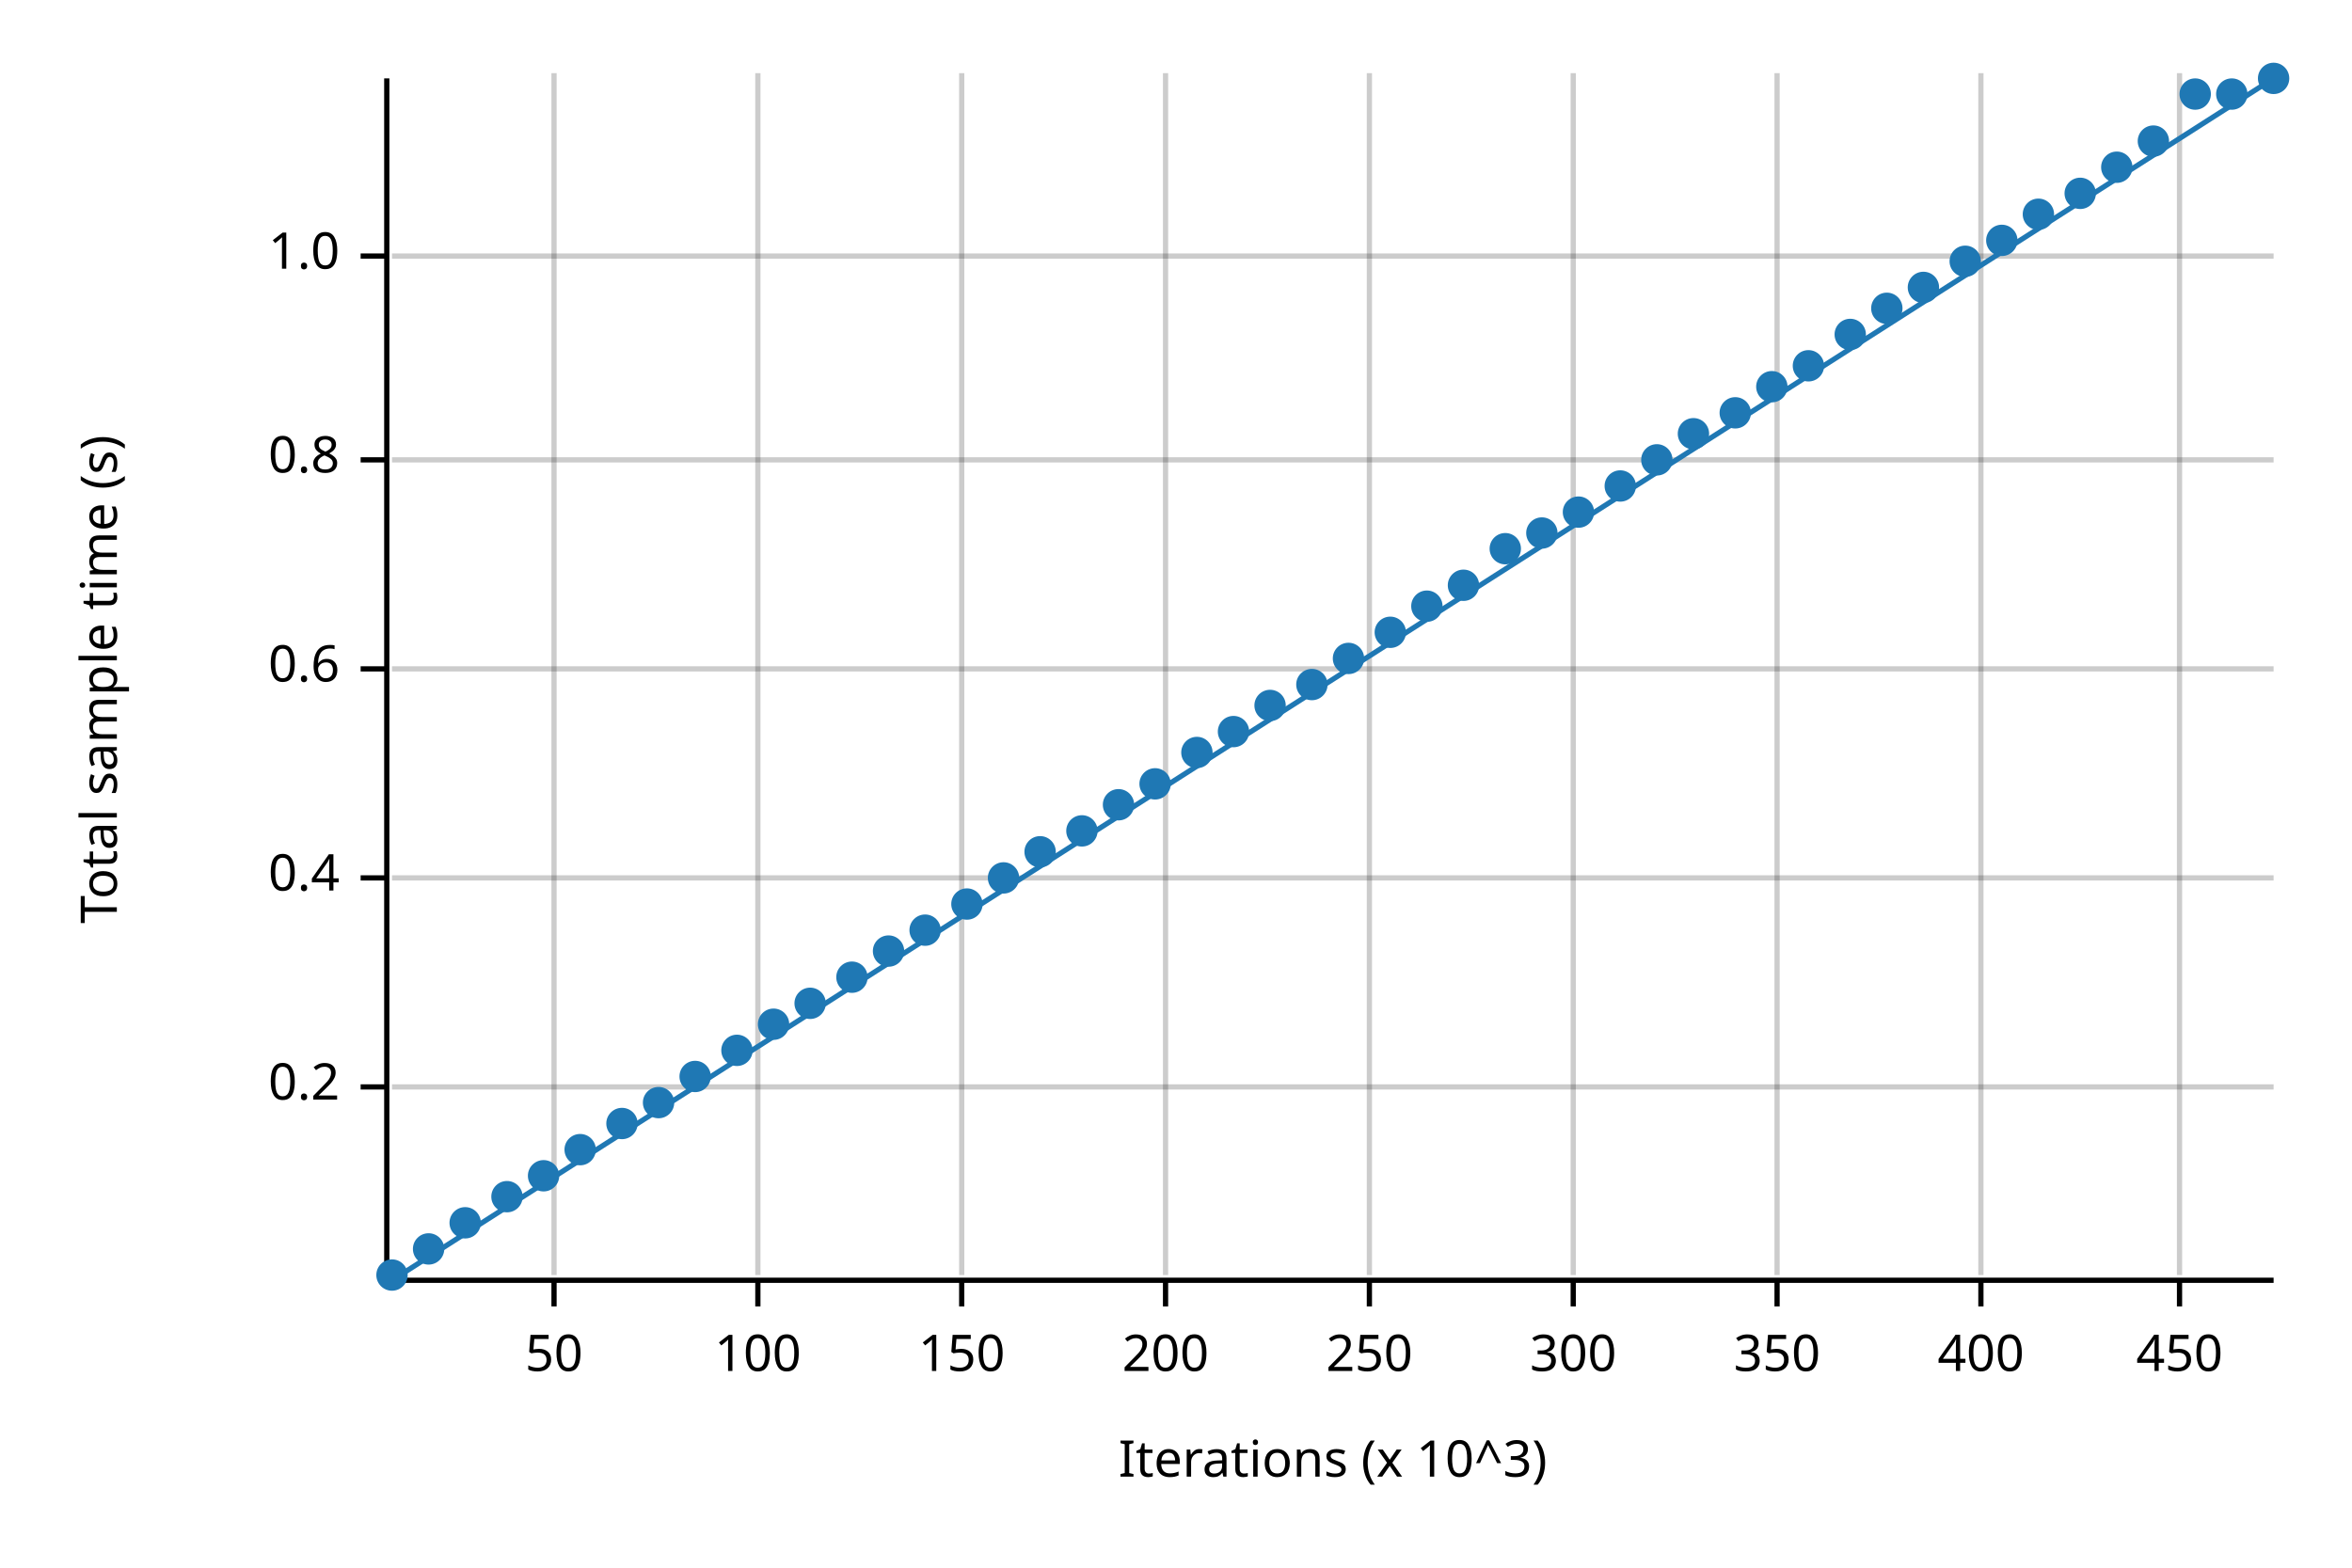
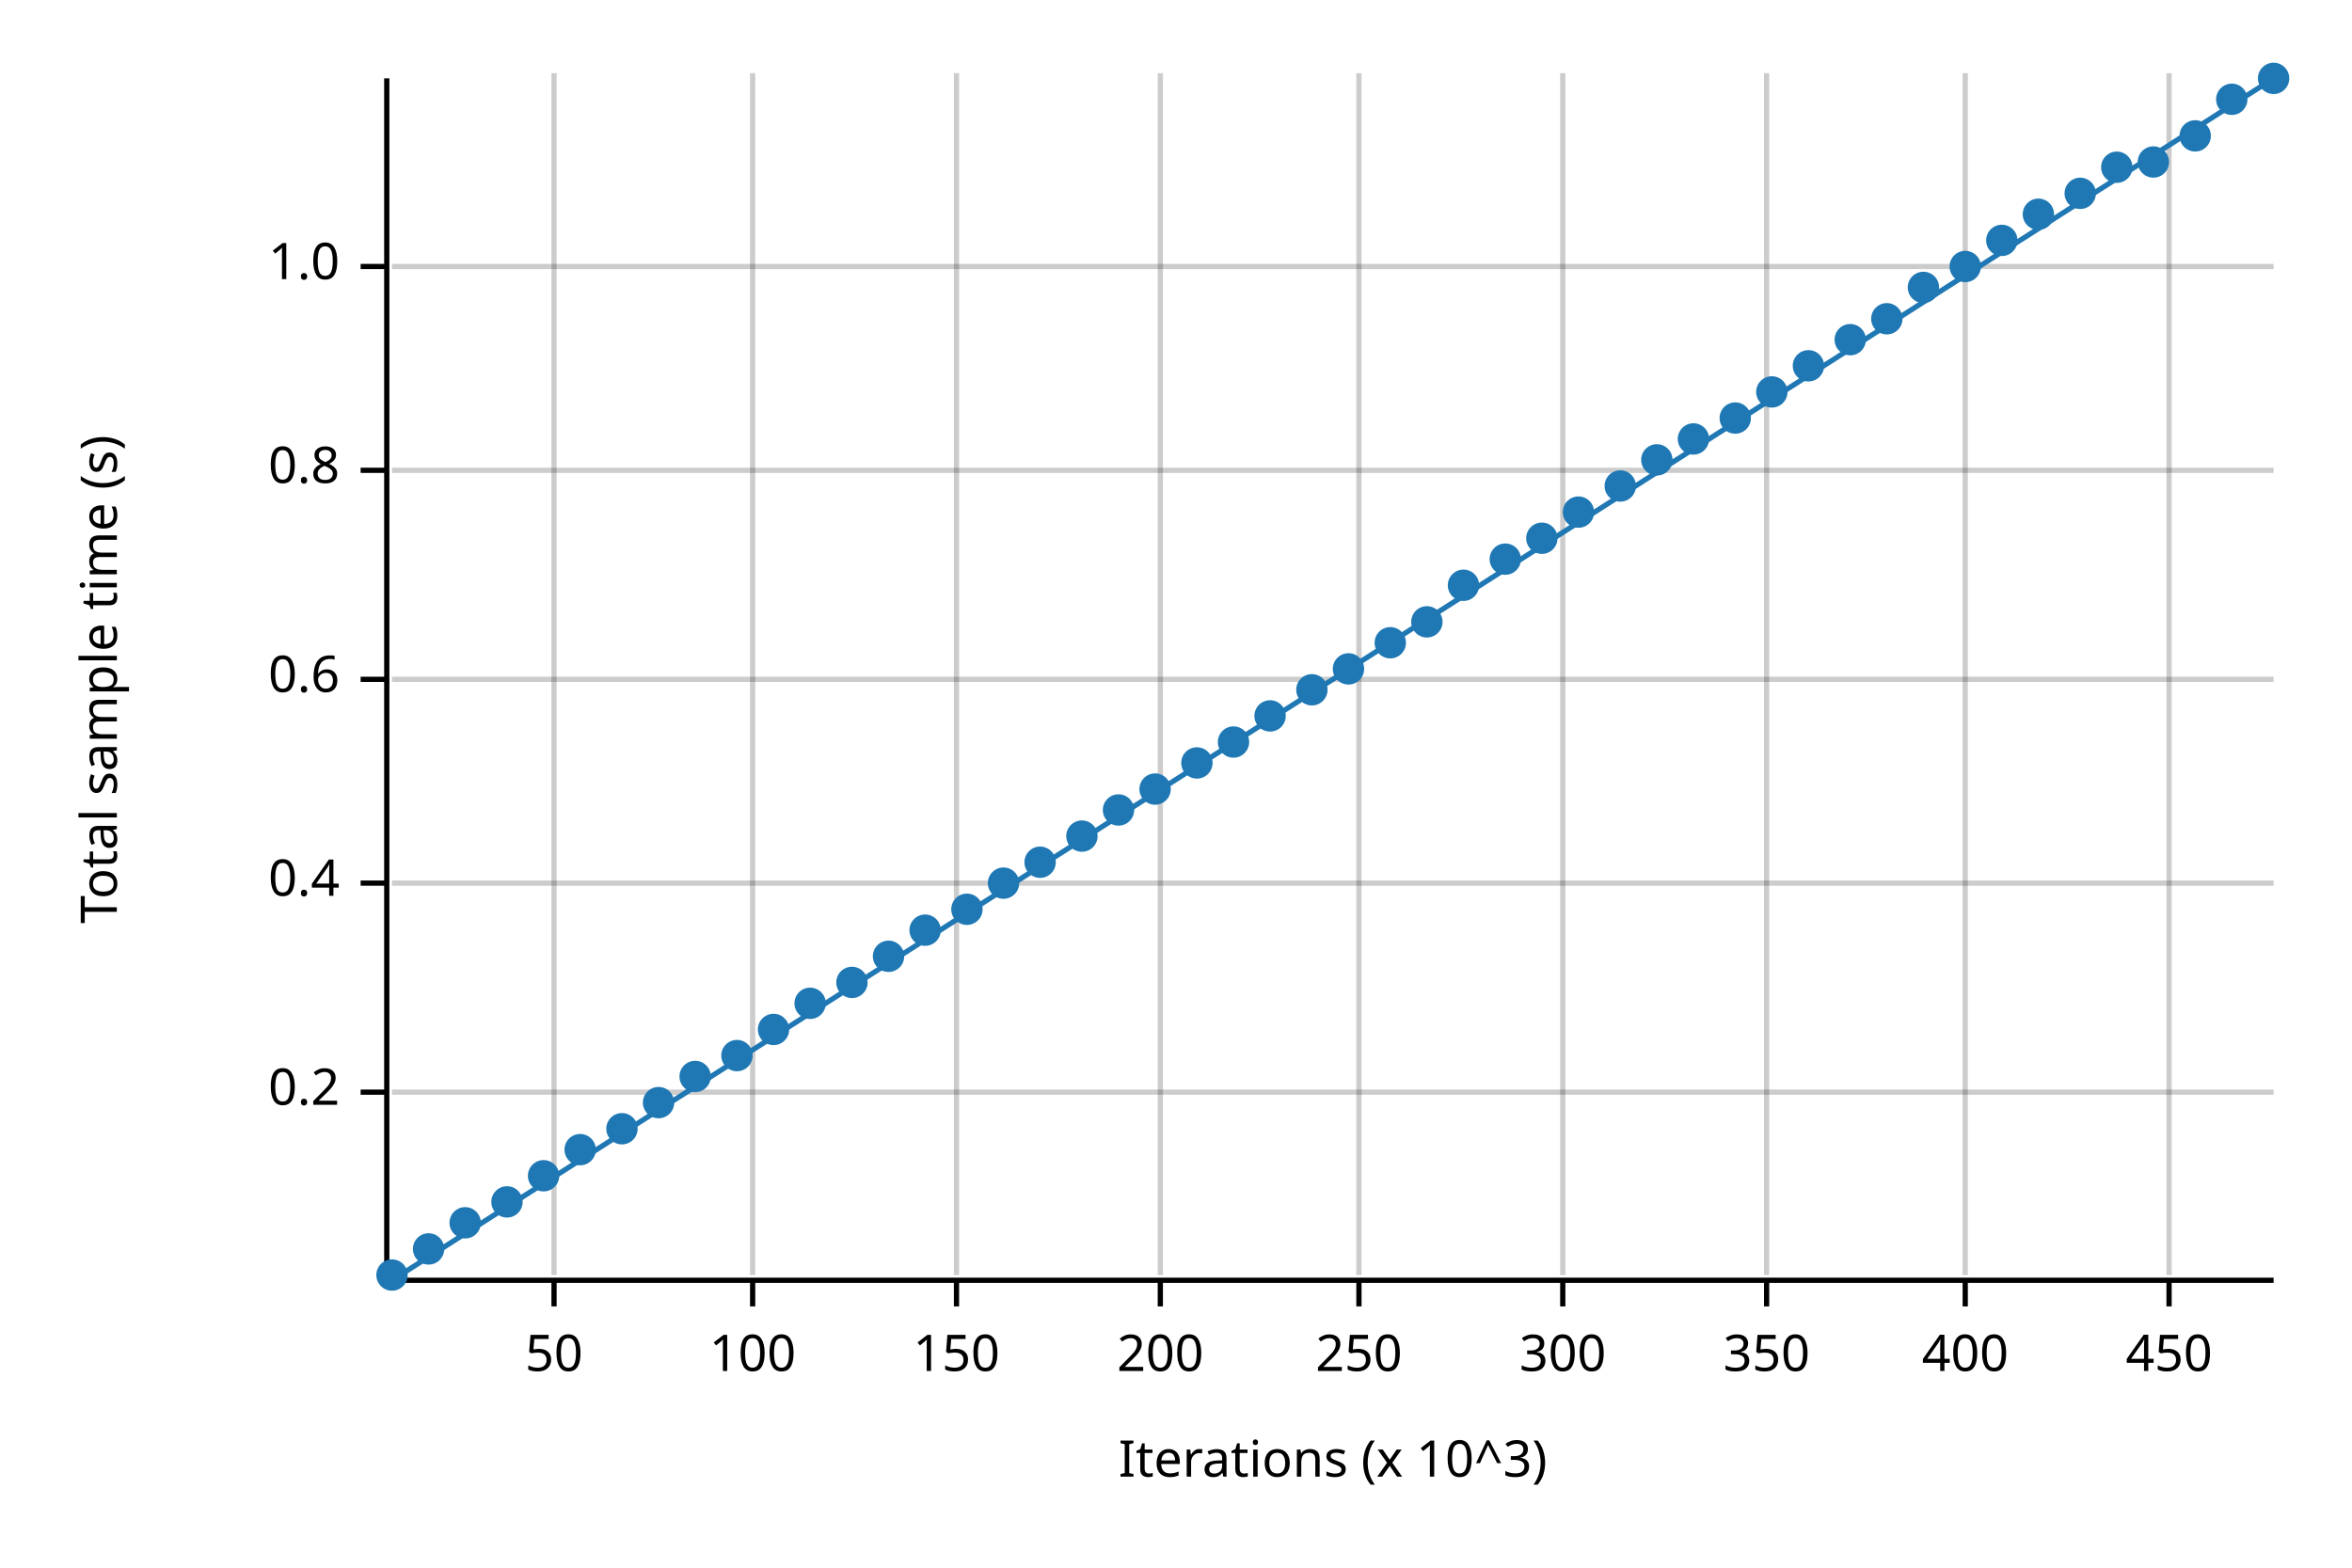
<svg xmlns="http://www.w3.org/2000/svg" width="450" height="300" viewBox="0 0 450 300">
  <text x="15" y="130" dy="0.76em" text-anchor="middle" font-family="sans-serif" font-size="9.677" opacity="1" fill="#000000" transform="rotate(270, 15, 130)">
Total sample time (s)
</text>
  <text x="255" y="285" dy="-0.5ex" text-anchor="middle" font-family="sans-serif" font-size="9.677" opacity="1" fill="#000000">
Iterations (x 10^3)
</text>
  <line opacity="0.2" stroke="#000000" stroke-width="1" x1="106" y1="244" x2="106" y2="14" />
-   <line opacity="0.2" stroke="#000000" stroke-width="1" x1="145" y1="244" x2="145" y2="14" />
-   <line opacity="0.2" stroke="#000000" stroke-width="1" x1="184" y1="244" x2="184" y2="14" />
-   <line opacity="0.2" stroke="#000000" stroke-width="1" x1="223" y1="244" x2="223" y2="14" />
-   <line opacity="0.2" stroke="#000000" stroke-width="1" x1="262" y1="244" x2="262" y2="14" />
-   <line opacity="0.2" stroke="#000000" stroke-width="1" x1="301" y1="244" x2="301" y2="14" />
-   <line opacity="0.2" stroke="#000000" stroke-width="1" x1="340" y1="244" x2="340" y2="14" />
-   <line opacity="0.2" stroke="#000000" stroke-width="1" x1="379" y1="244" x2="379" y2="14" />
-   <line opacity="0.2" stroke="#000000" stroke-width="1" x1="417" y1="244" x2="417" y2="14" />
-   <line opacity="0.2" stroke="#000000" stroke-width="1" x1="75" y1="208" x2="435" y2="208" />
-   <line opacity="0.2" stroke="#000000" stroke-width="1" x1="75" y1="168" x2="435" y2="168" />
-   <line opacity="0.2" stroke="#000000" stroke-width="1" x1="75" y1="128" x2="435" y2="128" />
-   <line opacity="0.2" stroke="#000000" stroke-width="1" x1="75" y1="88" x2="435" y2="88" />
-   <line opacity="0.2" stroke="#000000" stroke-width="1" x1="75" y1="49" x2="435" y2="49" />
+   <line opacity="0.2" stroke="#000000" stroke-width="1" x1="144" y1="244" x2="144" y2="14" />
+   <line opacity="0.2" stroke="#000000" stroke-width="1" x1="183" y1="244" x2="183" y2="14" />
+   <line opacity="0.2" stroke="#000000" stroke-width="1" x1="222" y1="244" x2="222" y2="14" />
+   <line opacity="0.2" stroke="#000000" stroke-width="1" x1="260" y1="244" x2="260" y2="14" />
+   <line opacity="0.2" stroke="#000000" stroke-width="1" x1="299" y1="244" x2="299" y2="14" />
+   <line opacity="0.2" stroke="#000000" stroke-width="1" x1="338" y1="244" x2="338" y2="14" />
+   <line opacity="0.2" stroke="#000000" stroke-width="1" x1="376" y1="244" x2="376" y2="14" />
+   <line opacity="0.2" stroke="#000000" stroke-width="1" x1="415" y1="244" x2="415" y2="14" />
+   <line opacity="0.2" stroke="#000000" stroke-width="1" x1="75" y1="209" x2="435" y2="209" />
+   <line opacity="0.2" stroke="#000000" stroke-width="1" x1="75" y1="169" x2="435" y2="169" />
+   <line opacity="0.2" stroke="#000000" stroke-width="1" x1="75" y1="130" x2="435" y2="130" />
+   <line opacity="0.2" stroke="#000000" stroke-width="1" x1="75" y1="90" x2="435" y2="90" />
+   <line opacity="0.2" stroke="#000000" stroke-width="1" x1="75" y1="51" x2="435" y2="51" />
  <polyline fill="none" opacity="1" stroke="#000000" stroke-width="1" points="74,15 74,245 " />
-   <text x="65" y="208" dy="0.5ex" text-anchor="end" font-family="sans-serif" font-size="9.677" opacity="1" fill="#000000">
+   <text x="65" y="209" dy="0.5ex" text-anchor="end" font-family="sans-serif" font-size="9.677" opacity="1" fill="#000000">
0.2
</text>
-   <polyline fill="none" opacity="1" stroke="#000000" stroke-width="1" points="69,208 74,208 " />
-   <text x="65" y="168" dy="0.5ex" text-anchor="end" font-family="sans-serif" font-size="9.677" opacity="1" fill="#000000">
+   <polyline fill="none" opacity="1" stroke="#000000" stroke-width="1" points="69,209 74,209 " />
+   <text x="65" y="169" dy="0.5ex" text-anchor="end" font-family="sans-serif" font-size="9.677" opacity="1" fill="#000000">
0.4
</text>
-   <polyline fill="none" opacity="1" stroke="#000000" stroke-width="1" points="69,168 74,168 " />
-   <text x="65" y="128" dy="0.5ex" text-anchor="end" font-family="sans-serif" font-size="9.677" opacity="1" fill="#000000">
+   <polyline fill="none" opacity="1" stroke="#000000" stroke-width="1" points="69,169 74,169 " />
+   <text x="65" y="130" dy="0.5ex" text-anchor="end" font-family="sans-serif" font-size="9.677" opacity="1" fill="#000000">
0.6
</text>
-   <polyline fill="none" opacity="1" stroke="#000000" stroke-width="1" points="69,128 74,128 " />
-   <text x="65" y="88" dy="0.5ex" text-anchor="end" font-family="sans-serif" font-size="9.677" opacity="1" fill="#000000">
+   <polyline fill="none" opacity="1" stroke="#000000" stroke-width="1" points="69,130 74,130 " />
+   <text x="65" y="90" dy="0.5ex" text-anchor="end" font-family="sans-serif" font-size="9.677" opacity="1" fill="#000000">
0.8
</text>
-   <polyline fill="none" opacity="1" stroke="#000000" stroke-width="1" points="69,88 74,88 " />
-   <text x="65" y="49" dy="0.5ex" text-anchor="end" font-family="sans-serif" font-size="9.677" opacity="1" fill="#000000">
+   <polyline fill="none" opacity="1" stroke="#000000" stroke-width="1" points="69,90 74,90 " />
+   <text x="65" y="51" dy="0.5ex" text-anchor="end" font-family="sans-serif" font-size="9.677" opacity="1" fill="#000000">
1.0
</text>
-   <polyline fill="none" opacity="1" stroke="#000000" stroke-width="1" points="69,49 74,49 " />
+   <polyline fill="none" opacity="1" stroke="#000000" stroke-width="1" points="69,51 74,51 " />
  <polyline fill="none" opacity="1" stroke="#000000" stroke-width="1" points="75,245 435,245 " />
  <text x="106" y="255" dy="0.76em" text-anchor="middle" font-family="sans-serif" font-size="9.677" opacity="1" fill="#000000">
50
</text>
  <polyline fill="none" opacity="1" stroke="#000000" stroke-width="1" points="106,245 106,250 " />
-   <text x="145" y="255" dy="0.76em" text-anchor="middle" font-family="sans-serif" font-size="9.677" opacity="1" fill="#000000">
+   <text x="144" y="255" dy="0.76em" text-anchor="middle" font-family="sans-serif" font-size="9.677" opacity="1" fill="#000000">
100
</text>
-   <polyline fill="none" opacity="1" stroke="#000000" stroke-width="1" points="145,245 145,250 " />
-   <text x="184" y="255" dy="0.76em" text-anchor="middle" font-family="sans-serif" font-size="9.677" opacity="1" fill="#000000">
+   <polyline fill="none" opacity="1" stroke="#000000" stroke-width="1" points="144,245 144,250 " />
+   <text x="183" y="255" dy="0.76em" text-anchor="middle" font-family="sans-serif" font-size="9.677" opacity="1" fill="#000000">
150
</text>
-   <polyline fill="none" opacity="1" stroke="#000000" stroke-width="1" points="184,245 184,250 " />
-   <text x="223" y="255" dy="0.76em" text-anchor="middle" font-family="sans-serif" font-size="9.677" opacity="1" fill="#000000">
+   <polyline fill="none" opacity="1" stroke="#000000" stroke-width="1" points="183,245 183,250 " />
+   <text x="222" y="255" dy="0.76em" text-anchor="middle" font-family="sans-serif" font-size="9.677" opacity="1" fill="#000000">
200
</text>
-   <polyline fill="none" opacity="1" stroke="#000000" stroke-width="1" points="223,245 223,250 " />
-   <text x="262" y="255" dy="0.76em" text-anchor="middle" font-family="sans-serif" font-size="9.677" opacity="1" fill="#000000">
+   <polyline fill="none" opacity="1" stroke="#000000" stroke-width="1" points="222,245 222,250 " />
+   <text x="260" y="255" dy="0.76em" text-anchor="middle" font-family="sans-serif" font-size="9.677" opacity="1" fill="#000000">
250
</text>
-   <polyline fill="none" opacity="1" stroke="#000000" stroke-width="1" points="262,245 262,250 " />
-   <text x="301" y="255" dy="0.76em" text-anchor="middle" font-family="sans-serif" font-size="9.677" opacity="1" fill="#000000">
+   <polyline fill="none" opacity="1" stroke="#000000" stroke-width="1" points="260,245 260,250 " />
+   <text x="299" y="255" dy="0.76em" text-anchor="middle" font-family="sans-serif" font-size="9.677" opacity="1" fill="#000000">
300
</text>
-   <polyline fill="none" opacity="1" stroke="#000000" stroke-width="1" points="301,245 301,250 " />
-   <text x="340" y="255" dy="0.76em" text-anchor="middle" font-family="sans-serif" font-size="9.677" opacity="1" fill="#000000">
+   <polyline fill="none" opacity="1" stroke="#000000" stroke-width="1" points="299,245 299,250 " />
+   <text x="338" y="255" dy="0.76em" text-anchor="middle" font-family="sans-serif" font-size="9.677" opacity="1" fill="#000000">
350
</text>
-   <polyline fill="none" opacity="1" stroke="#000000" stroke-width="1" points="340,245 340,250 " />
-   <text x="379" y="255" dy="0.76em" text-anchor="middle" font-family="sans-serif" font-size="9.677" opacity="1" fill="#000000">
+   <polyline fill="none" opacity="1" stroke="#000000" stroke-width="1" points="338,245 338,250 " />
+   <text x="376" y="255" dy="0.76em" text-anchor="middle" font-family="sans-serif" font-size="9.677" opacity="1" fill="#000000">
400
</text>
-   <polyline fill="none" opacity="1" stroke="#000000" stroke-width="1" points="379,245 379,250 " />
-   <text x="417" y="255" dy="0.76em" text-anchor="middle" font-family="sans-serif" font-size="9.677" opacity="1" fill="#000000">
+   <polyline fill="none" opacity="1" stroke="#000000" stroke-width="1" points="376,245 376,250 " />
+   <text x="415" y="255" dy="0.76em" text-anchor="middle" font-family="sans-serif" font-size="9.677" opacity="1" fill="#000000">
450
</text>
-   <polyline fill="none" opacity="1" stroke="#000000" stroke-width="1" points="417,245 417,250 " />
+   <polyline fill="none" opacity="1" stroke="#000000" stroke-width="1" points="415,245 415,250 " />
  <circle cx="75" cy="244" r="3" opacity="1" fill="#1F78B4" stroke="none" stroke-width="1" />
  <circle cx="82" cy="239" r="3" opacity="1" fill="#1F78B4" stroke="none" stroke-width="1" />
  <circle cx="89" cy="234" r="3" opacity="1" fill="#1F78B4" stroke="none" stroke-width="1" />
-   <circle cx="97" cy="229" r="3" opacity="1" fill="#1F78B4" stroke="none" stroke-width="1" />
+   <circle cx="97" cy="230" r="3" opacity="1" fill="#1F78B4" stroke="none" stroke-width="1" />
  <circle cx="104" cy="225" r="3" opacity="1" fill="#1F78B4" stroke="none" stroke-width="1" />
  <circle cx="111" cy="220" r="3" opacity="1" fill="#1F78B4" stroke="none" stroke-width="1" />
-   <circle cx="119" cy="215" r="3" opacity="1" fill="#1F78B4" stroke="none" stroke-width="1" />
+   <circle cx="119" cy="216" r="3" opacity="1" fill="#1F78B4" stroke="none" stroke-width="1" />
  <circle cx="126" cy="211" r="3" opacity="1" fill="#1F78B4" stroke="none" stroke-width="1" />
  <circle cx="133" cy="206" r="3" opacity="1" fill="#1F78B4" stroke="none" stroke-width="1" />
-   <circle cx="141" cy="201" r="3" opacity="1" fill="#1F78B4" stroke="none" stroke-width="1" />
-   <circle cx="148" cy="196" r="3" opacity="1" fill="#1F78B4" stroke="none" stroke-width="1" />
+   <circle cx="141" cy="202" r="3" opacity="1" fill="#1F78B4" stroke="none" stroke-width="1" />
+   <circle cx="148" cy="197" r="3" opacity="1" fill="#1F78B4" stroke="none" stroke-width="1" />
  <circle cx="155" cy="192" r="3" opacity="1" fill="#1F78B4" stroke="none" stroke-width="1" />
-   <circle cx="163" cy="187" r="3" opacity="1" fill="#1F78B4" stroke="none" stroke-width="1" />
-   <circle cx="170" cy="182" r="3" opacity="1" fill="#1F78B4" stroke="none" stroke-width="1" />
+   <circle cx="163" cy="188" r="3" opacity="1" fill="#1F78B4" stroke="none" stroke-width="1" />
+   <circle cx="170" cy="183" r="3" opacity="1" fill="#1F78B4" stroke="none" stroke-width="1" />
  <circle cx="177" cy="178" r="3" opacity="1" fill="#1F78B4" stroke="none" stroke-width="1" />
-   <circle cx="185" cy="173" r="3" opacity="1" fill="#1F78B4" stroke="none" stroke-width="1" />
-   <circle cx="192" cy="168" r="3" opacity="1" fill="#1F78B4" stroke="none" stroke-width="1" />
-   <circle cx="199" cy="163" r="3" opacity="1" fill="#1F78B4" stroke="none" stroke-width="1" />
-   <circle cx="207" cy="159" r="3" opacity="1" fill="#1F78B4" stroke="none" stroke-width="1" />
-   <circle cx="214" cy="154" r="3" opacity="1" fill="#1F78B4" stroke="none" stroke-width="1" />
-   <circle cx="221" cy="150" r="3" opacity="1" fill="#1F78B4" stroke="none" stroke-width="1" />
-   <circle cx="229" cy="144" r="3" opacity="1" fill="#1F78B4" stroke="none" stroke-width="1" />
-   <circle cx="236" cy="140" r="3" opacity="1" fill="#1F78B4" stroke="none" stroke-width="1" />
-   <circle cx="243" cy="135" r="3" opacity="1" fill="#1F78B4" stroke="none" stroke-width="1" />
-   <circle cx="251" cy="131" r="3" opacity="1" fill="#1F78B4" stroke="none" stroke-width="1" />
-   <circle cx="258" cy="126" r="3" opacity="1" fill="#1F78B4" stroke="none" stroke-width="1" />
-   <circle cx="266" cy="121" r="3" opacity="1" fill="#1F78B4" stroke="none" stroke-width="1" />
-   <circle cx="273" cy="116" r="3" opacity="1" fill="#1F78B4" stroke="none" stroke-width="1" />
+   <circle cx="185" cy="174" r="3" opacity="1" fill="#1F78B4" stroke="none" stroke-width="1" />
+   <circle cx="192" cy="169" r="3" opacity="1" fill="#1F78B4" stroke="none" stroke-width="1" />
+   <circle cx="199" cy="165" r="3" opacity="1" fill="#1F78B4" stroke="none" stroke-width="1" />
+   <circle cx="207" cy="160" r="3" opacity="1" fill="#1F78B4" stroke="none" stroke-width="1" />
+   <circle cx="214" cy="155" r="3" opacity="1" fill="#1F78B4" stroke="none" stroke-width="1" />
+   <circle cx="221" cy="151" r="3" opacity="1" fill="#1F78B4" stroke="none" stroke-width="1" />
+   <circle cx="229" cy="146" r="3" opacity="1" fill="#1F78B4" stroke="none" stroke-width="1" />
+   <circle cx="236" cy="142" r="3" opacity="1" fill="#1F78B4" stroke="none" stroke-width="1" />
+   <circle cx="243" cy="137" r="3" opacity="1" fill="#1F78B4" stroke="none" stroke-width="1" />
+   <circle cx="251" cy="132" r="3" opacity="1" fill="#1F78B4" stroke="none" stroke-width="1" />
+   <circle cx="258" cy="128" r="3" opacity="1" fill="#1F78B4" stroke="none" stroke-width="1" />
+   <circle cx="266" cy="123" r="3" opacity="1" fill="#1F78B4" stroke="none" stroke-width="1" />
+   <circle cx="273" cy="119" r="3" opacity="1" fill="#1F78B4" stroke="none" stroke-width="1" />
  <circle cx="280" cy="112" r="3" opacity="1" fill="#1F78B4" stroke="none" stroke-width="1" />
-   <circle cx="288" cy="105" r="3" opacity="1" fill="#1F78B4" stroke="none" stroke-width="1" />
-   <circle cx="295" cy="102" r="3" opacity="1" fill="#1F78B4" stroke="none" stroke-width="1" />
+   <circle cx="288" cy="107" r="3" opacity="1" fill="#1F78B4" stroke="none" stroke-width="1" />
+   <circle cx="295" cy="103" r="3" opacity="1" fill="#1F78B4" stroke="none" stroke-width="1" />
  <circle cx="302" cy="98" r="3" opacity="1" fill="#1F78B4" stroke="none" stroke-width="1" />
  <circle cx="310" cy="93" r="3" opacity="1" fill="#1F78B4" stroke="none" stroke-width="1" />
  <circle cx="317" cy="88" r="3" opacity="1" fill="#1F78B4" stroke="none" stroke-width="1" />
-   <circle cx="324" cy="83" r="3" opacity="1" fill="#1F78B4" stroke="none" stroke-width="1" />
-   <circle cx="332" cy="79" r="3" opacity="1" fill="#1F78B4" stroke="none" stroke-width="1" />
-   <circle cx="339" cy="74" r="3" opacity="1" fill="#1F78B4" stroke="none" stroke-width="1" />
+   <circle cx="324" cy="84" r="3" opacity="1" fill="#1F78B4" stroke="none" stroke-width="1" />
+   <circle cx="332" cy="80" r="3" opacity="1" fill="#1F78B4" stroke="none" stroke-width="1" />
+   <circle cx="339" cy="75" r="3" opacity="1" fill="#1F78B4" stroke="none" stroke-width="1" />
  <circle cx="346" cy="70" r="3" opacity="1" fill="#1F78B4" stroke="none" stroke-width="1" />
-   <circle cx="354" cy="64" r="3" opacity="1" fill="#1F78B4" stroke="none" stroke-width="1" />
-   <circle cx="361" cy="59" r="3" opacity="1" fill="#1F78B4" stroke="none" stroke-width="1" />
+   <circle cx="354" cy="65" r="3" opacity="1" fill="#1F78B4" stroke="none" stroke-width="1" />
+   <circle cx="361" cy="61" r="3" opacity="1" fill="#1F78B4" stroke="none" stroke-width="1" />
  <circle cx="368" cy="55" r="3" opacity="1" fill="#1F78B4" stroke="none" stroke-width="1" />
-   <circle cx="376" cy="50" r="3" opacity="1" fill="#1F78B4" stroke="none" stroke-width="1" />
+   <circle cx="376" cy="51" r="3" opacity="1" fill="#1F78B4" stroke="none" stroke-width="1" />
  <circle cx="383" cy="46" r="3" opacity="1" fill="#1F78B4" stroke="none" stroke-width="1" />
  <circle cx="390" cy="41" r="3" opacity="1" fill="#1F78B4" stroke="none" stroke-width="1" />
  <circle cx="398" cy="37" r="3" opacity="1" fill="#1F78B4" stroke="none" stroke-width="1" />
  <circle cx="405" cy="32" r="3" opacity="1" fill="#1F78B4" stroke="none" stroke-width="1" />
-   <circle cx="412" cy="27" r="3" opacity="1" fill="#1F78B4" stroke="none" stroke-width="1" />
-   <circle cx="420" cy="18" r="3" opacity="1" fill="#1F78B4" stroke="none" stroke-width="1" />
-   <circle cx="427" cy="18" r="3" opacity="1" fill="#1F78B4" stroke="none" stroke-width="1" />
+   <circle cx="412" cy="31" r="3" opacity="1" fill="#1F78B4" stroke="none" stroke-width="1" />
+   <circle cx="420" cy="26" r="3" opacity="1" fill="#1F78B4" stroke="none" stroke-width="1" />
+   <circle cx="427" cy="19" r="3" opacity="1" fill="#1F78B4" stroke="none" stroke-width="1" />
  <circle cx="435" cy="15" r="3" opacity="1" fill="#1F78B4" stroke="none" stroke-width="1" />
  <polyline fill="none" opacity="1" stroke="#1F78B4" stroke-width="1" points="75,245 435,15 " />
  <polygon opacity="0.25" fill="#1F78B4" points="75,245 435,15 435,15 " />
</svg>
